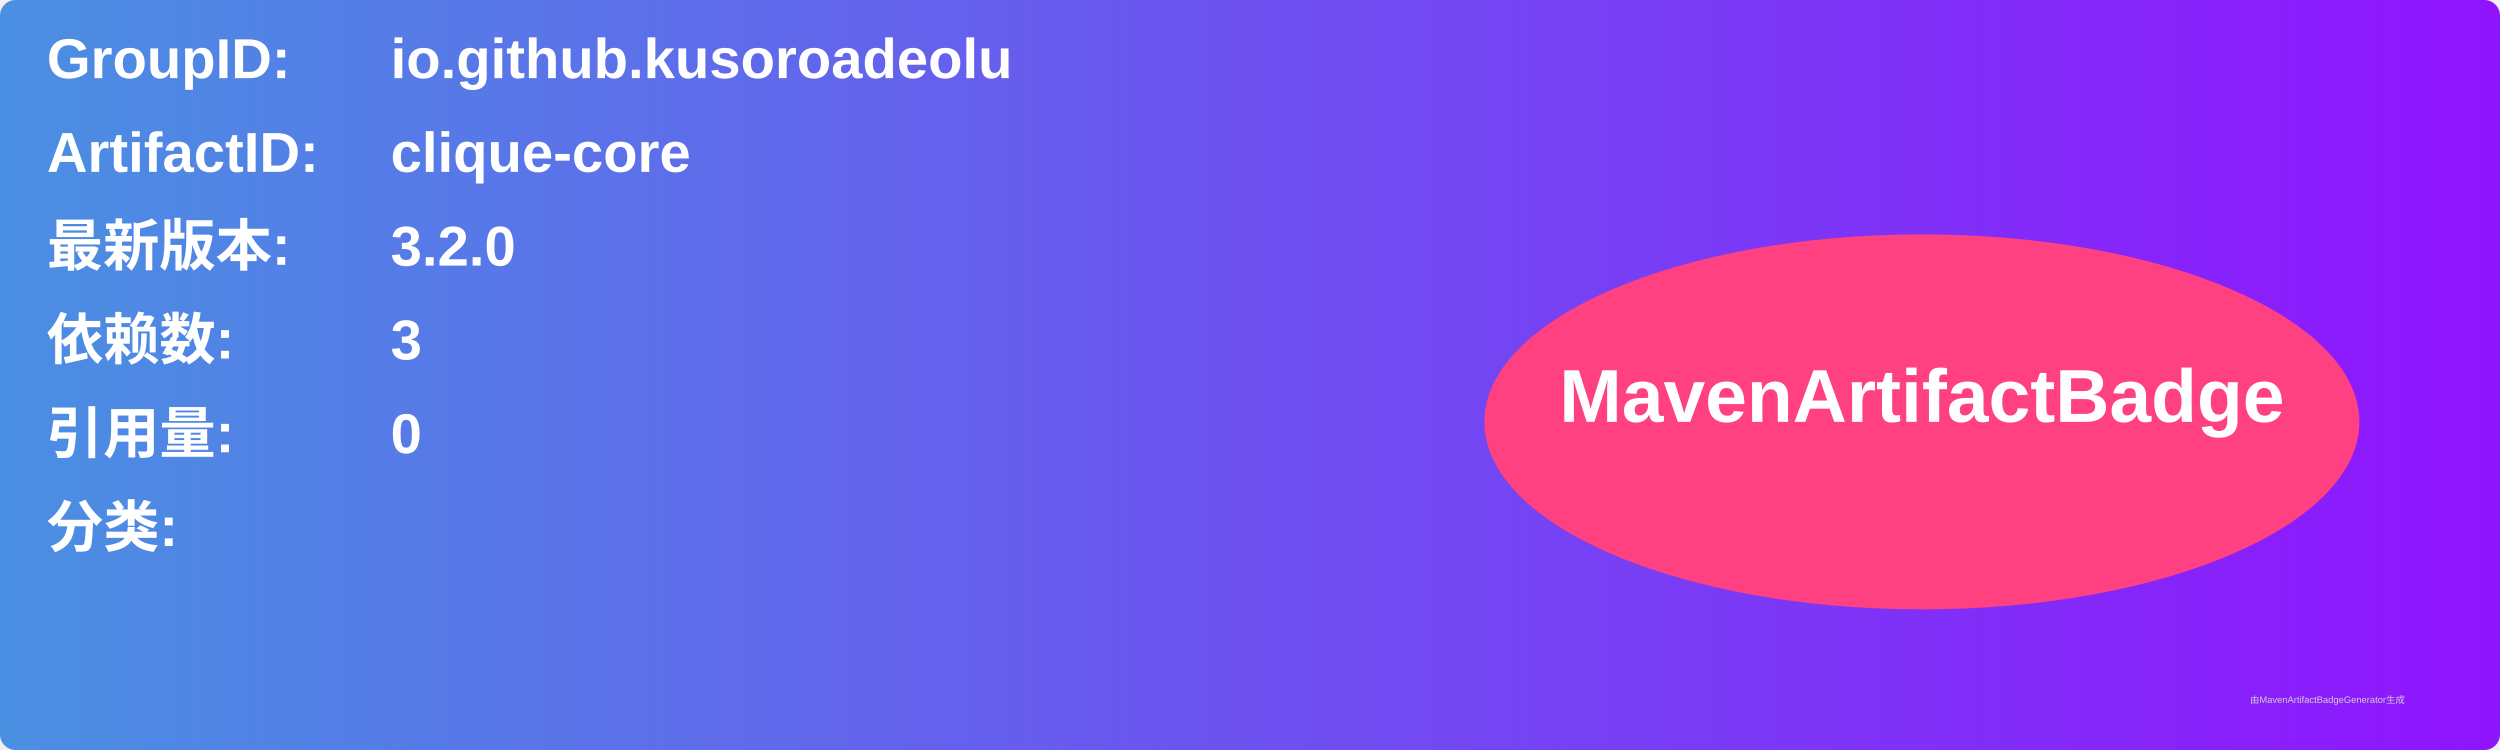
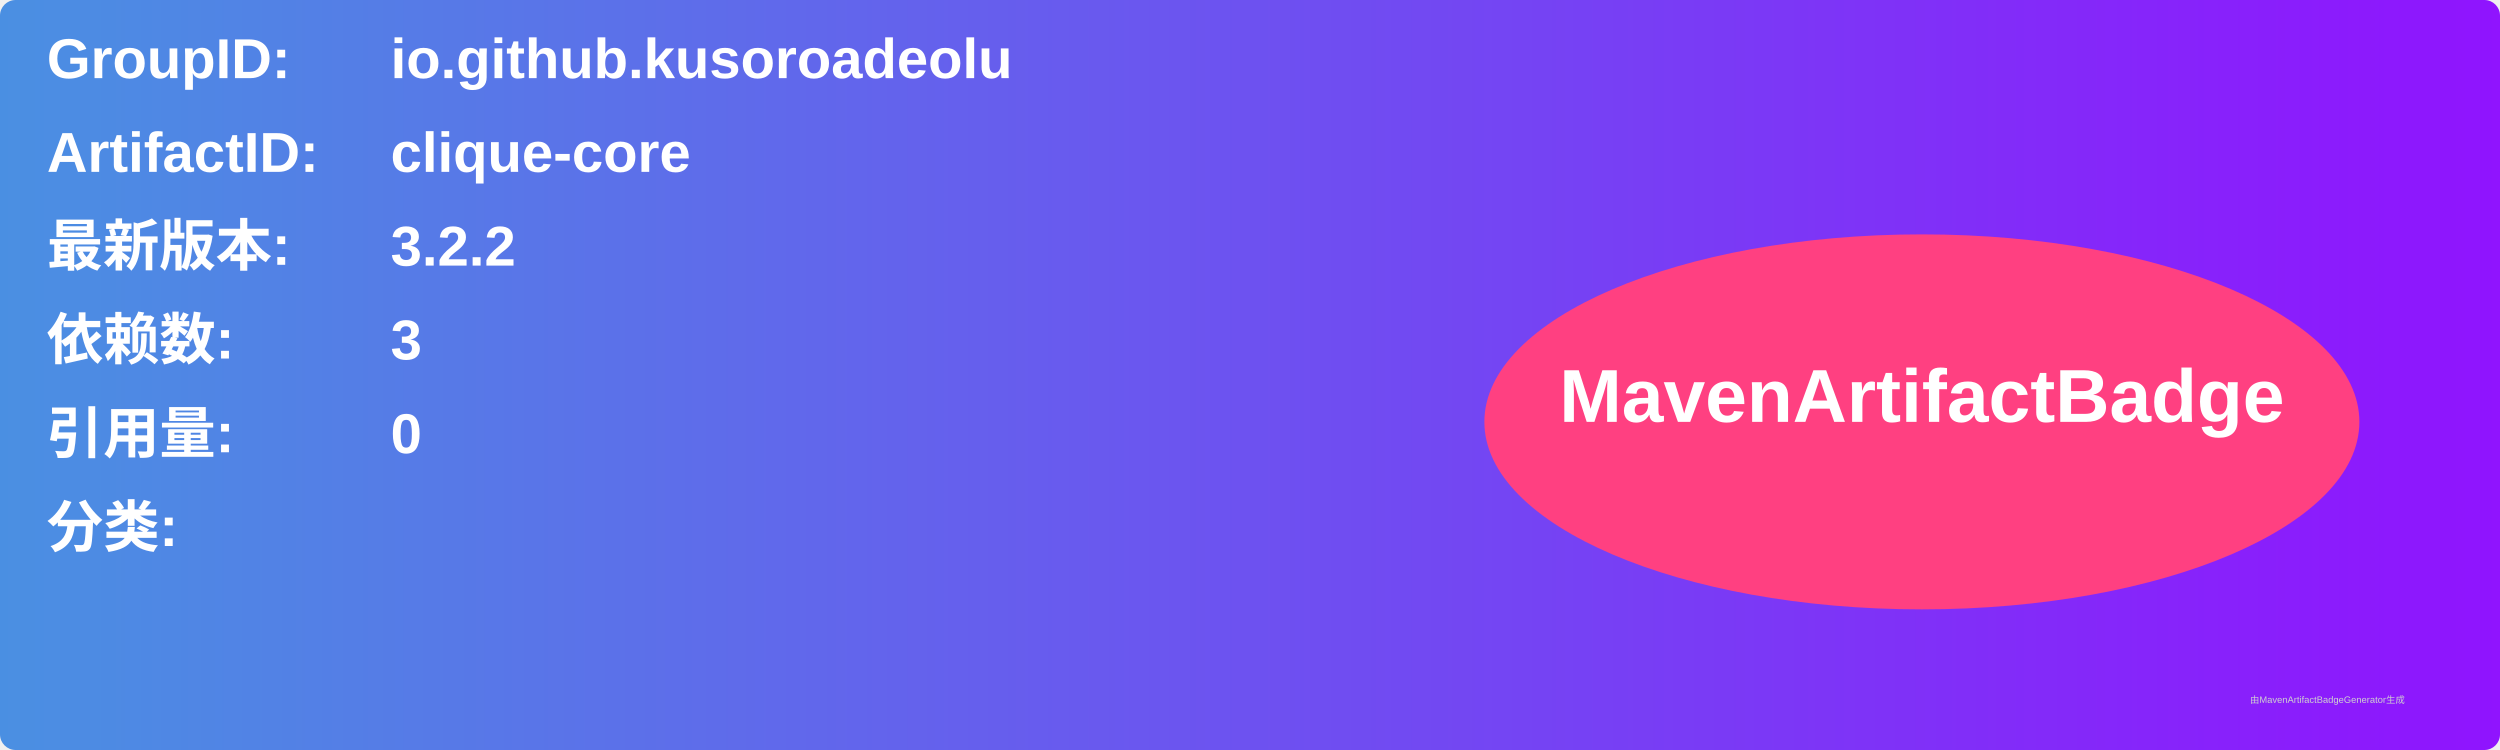
<svg xmlns="http://www.w3.org/2000/svg" width="800" height="240" viewBox="0 0 800 240">
  <linearGradient id="grad" x1="0%" y1="0%" x2="100%" y2="0%">
    <stop offset="0%" stop-color="#4a90e2" />
    <stop offset="100%" stop-color="#9013fe" />
  </linearGradient>
  <rect width="100%" height="100%" rx="5" ry="5" fill="url(#grad)" />
  <g transform="translate(15, 15)">
    <text x="0" y="10" font-family="Arial" font-size="18" fill="white" font-weight="bold" width="260">GroupID:</text>
    <text x="110" y="10" font-family="Arial" font-size="18" fill="white" font-weight="bold" width="460">io.github.kusoroadeolu</text>
    <text x="0" y="40" font-family="Arial" font-size="18" fill="white" font-weight="bold" width="260">ArtifactID:</text>
    <text x="110" y="40" font-family="Arial" font-size="18" fill="white" font-weight="bold" width="460">clique-core</text>
    <text x="0" y="70" font-family="Arial" font-size="18" fill="white" font-weight="bold">最新版本:</text>
    <text x="110" y="70" font-family="Arial" font-size="18" fill="white" font-weight="bold">
-       <tspan font-weight="bold">3.2.0</tspan>
+       <tspan font-weight="bold">3.2.2</tspan>
    </text>
    <text x="0" y="100" font-family="Arial" font-size="18" fill="white" font-weight="bold">依赖数: </text>
    <text x="110" y="100" font-family="Arial" font-size="18" fill="white">
      <tspan font-weight="bold">3</tspan>
    </text>
    <text x="0" y="130" font-family="Arial" font-size="18" fill="white" font-weight="bold">引用量: </text>
    <text x="110" y="130" font-family="Arial" font-size="18" fill="white">
      <tspan font-weight="bold">0</tspan>
    </text>
    <text x="0" y="160" font-family="Arial" font-size="18" fill="white" font-weight="bold">分类:</text>
    <text x="10" y="190" font-family="Arial" font-size="10" fill="white">
      <tspan font-weight="bold" />
    </text>
    <ellipse cx="600" cy="120" rx="140" ry="60" fill="#ff4081" />
    <text x="600" y="120" text-anchor="middle" font-family="Arial" font-size="24" fill="white" font-weight="bold">MavenArtifactBadge</text>
  </g>
  <text x="720" y="225" font-family="Arial" font-size="3" fill="#d0d0d0">由MavenArtifactBadgeGenerator生成</text>
</svg>
